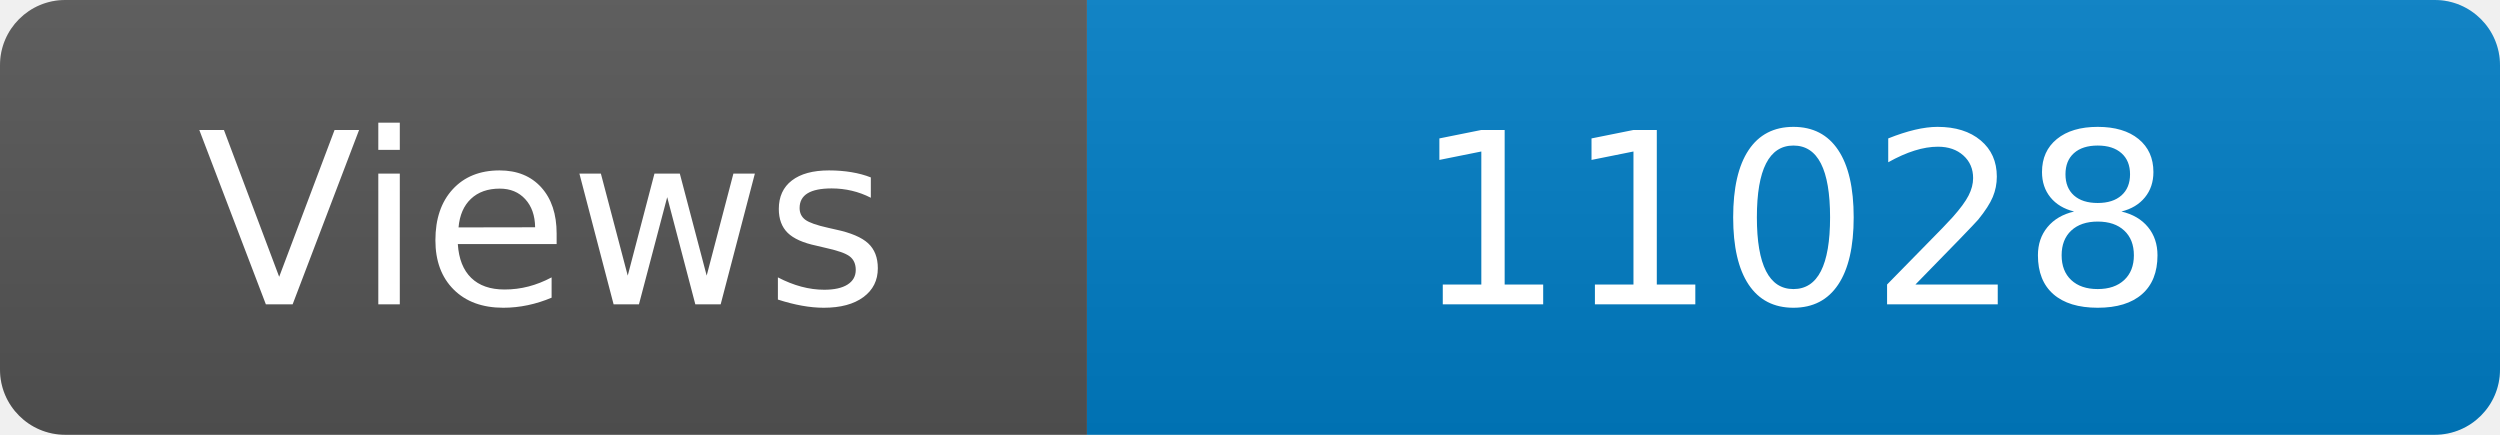
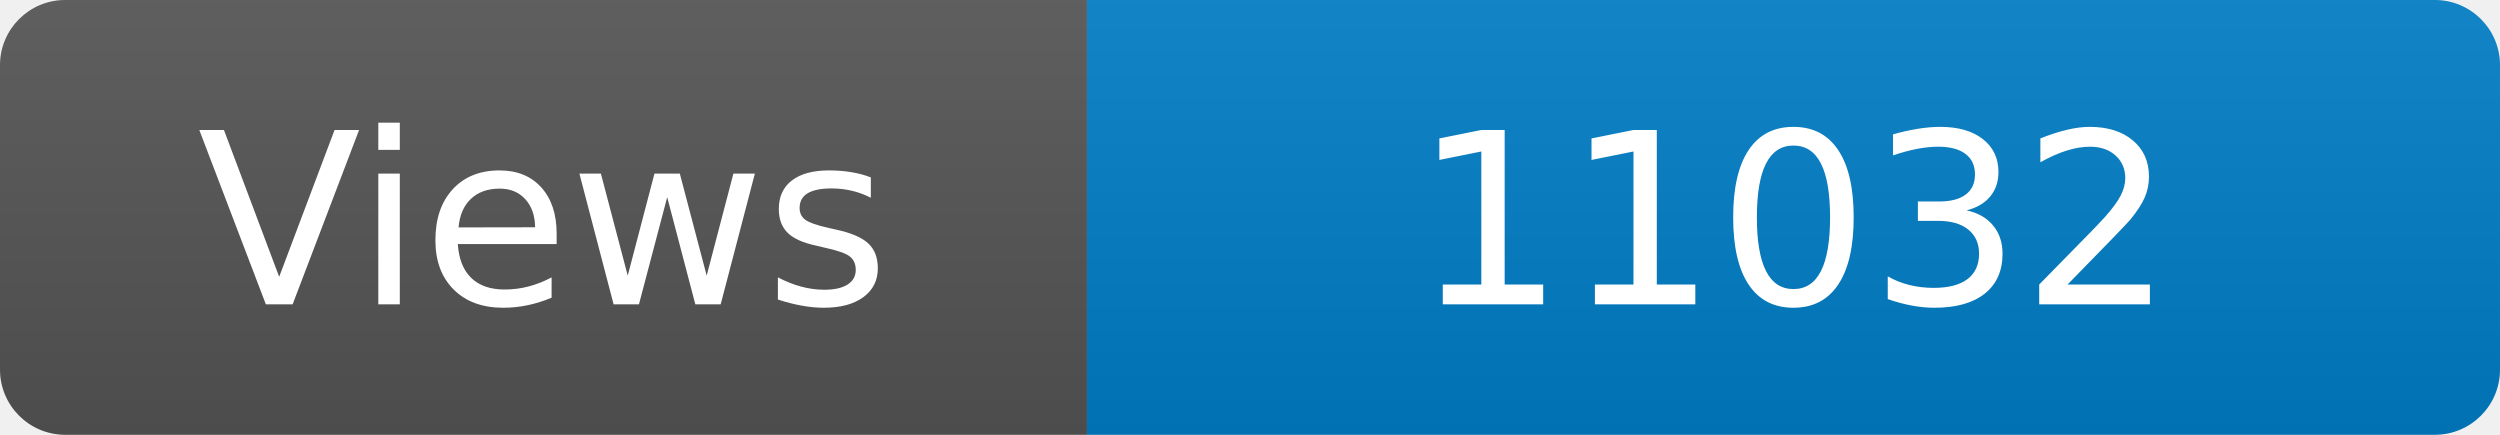
<svg xmlns="http://www.w3.org/2000/svg" width="115" height="20" role="img" aria-label="Maintained?: yes">
  <linearGradient id="s" x2="0" y2="100%">
    <stop offset="0" stop-color="#bbb" stop-opacity=".1" />
    <stop offset="1" stop-opacity=".1" />
  </linearGradient>
  <clipPath id="r">
    <rect width="115" height="20" rx="3" fill="#fff" />
  </clipPath>
  <g clip-path="url(#r)">
    <rect width="50" height="20" fill="#555" />
    <rect x="50" width="160" height="20" fill="#007ec6" />
    <rect width="115" height="20" fill="url(#s)" />
  </g>
  <g fill="#fff" text-anchor="middle" font-family="Verdana,Geneva,DejaVu Sans,sans-serif" font-size="110">
    <text x="250" y="140" transform="scale(.1)" fill="#fff">Views</text>
-     <text x="825" y="140" transform="scale(.1)" fill="#fff">11028</text>
+     <text x="825" y="140" transform="scale(.1)" fill="#fff">11032</text>
  </g>
</svg>
